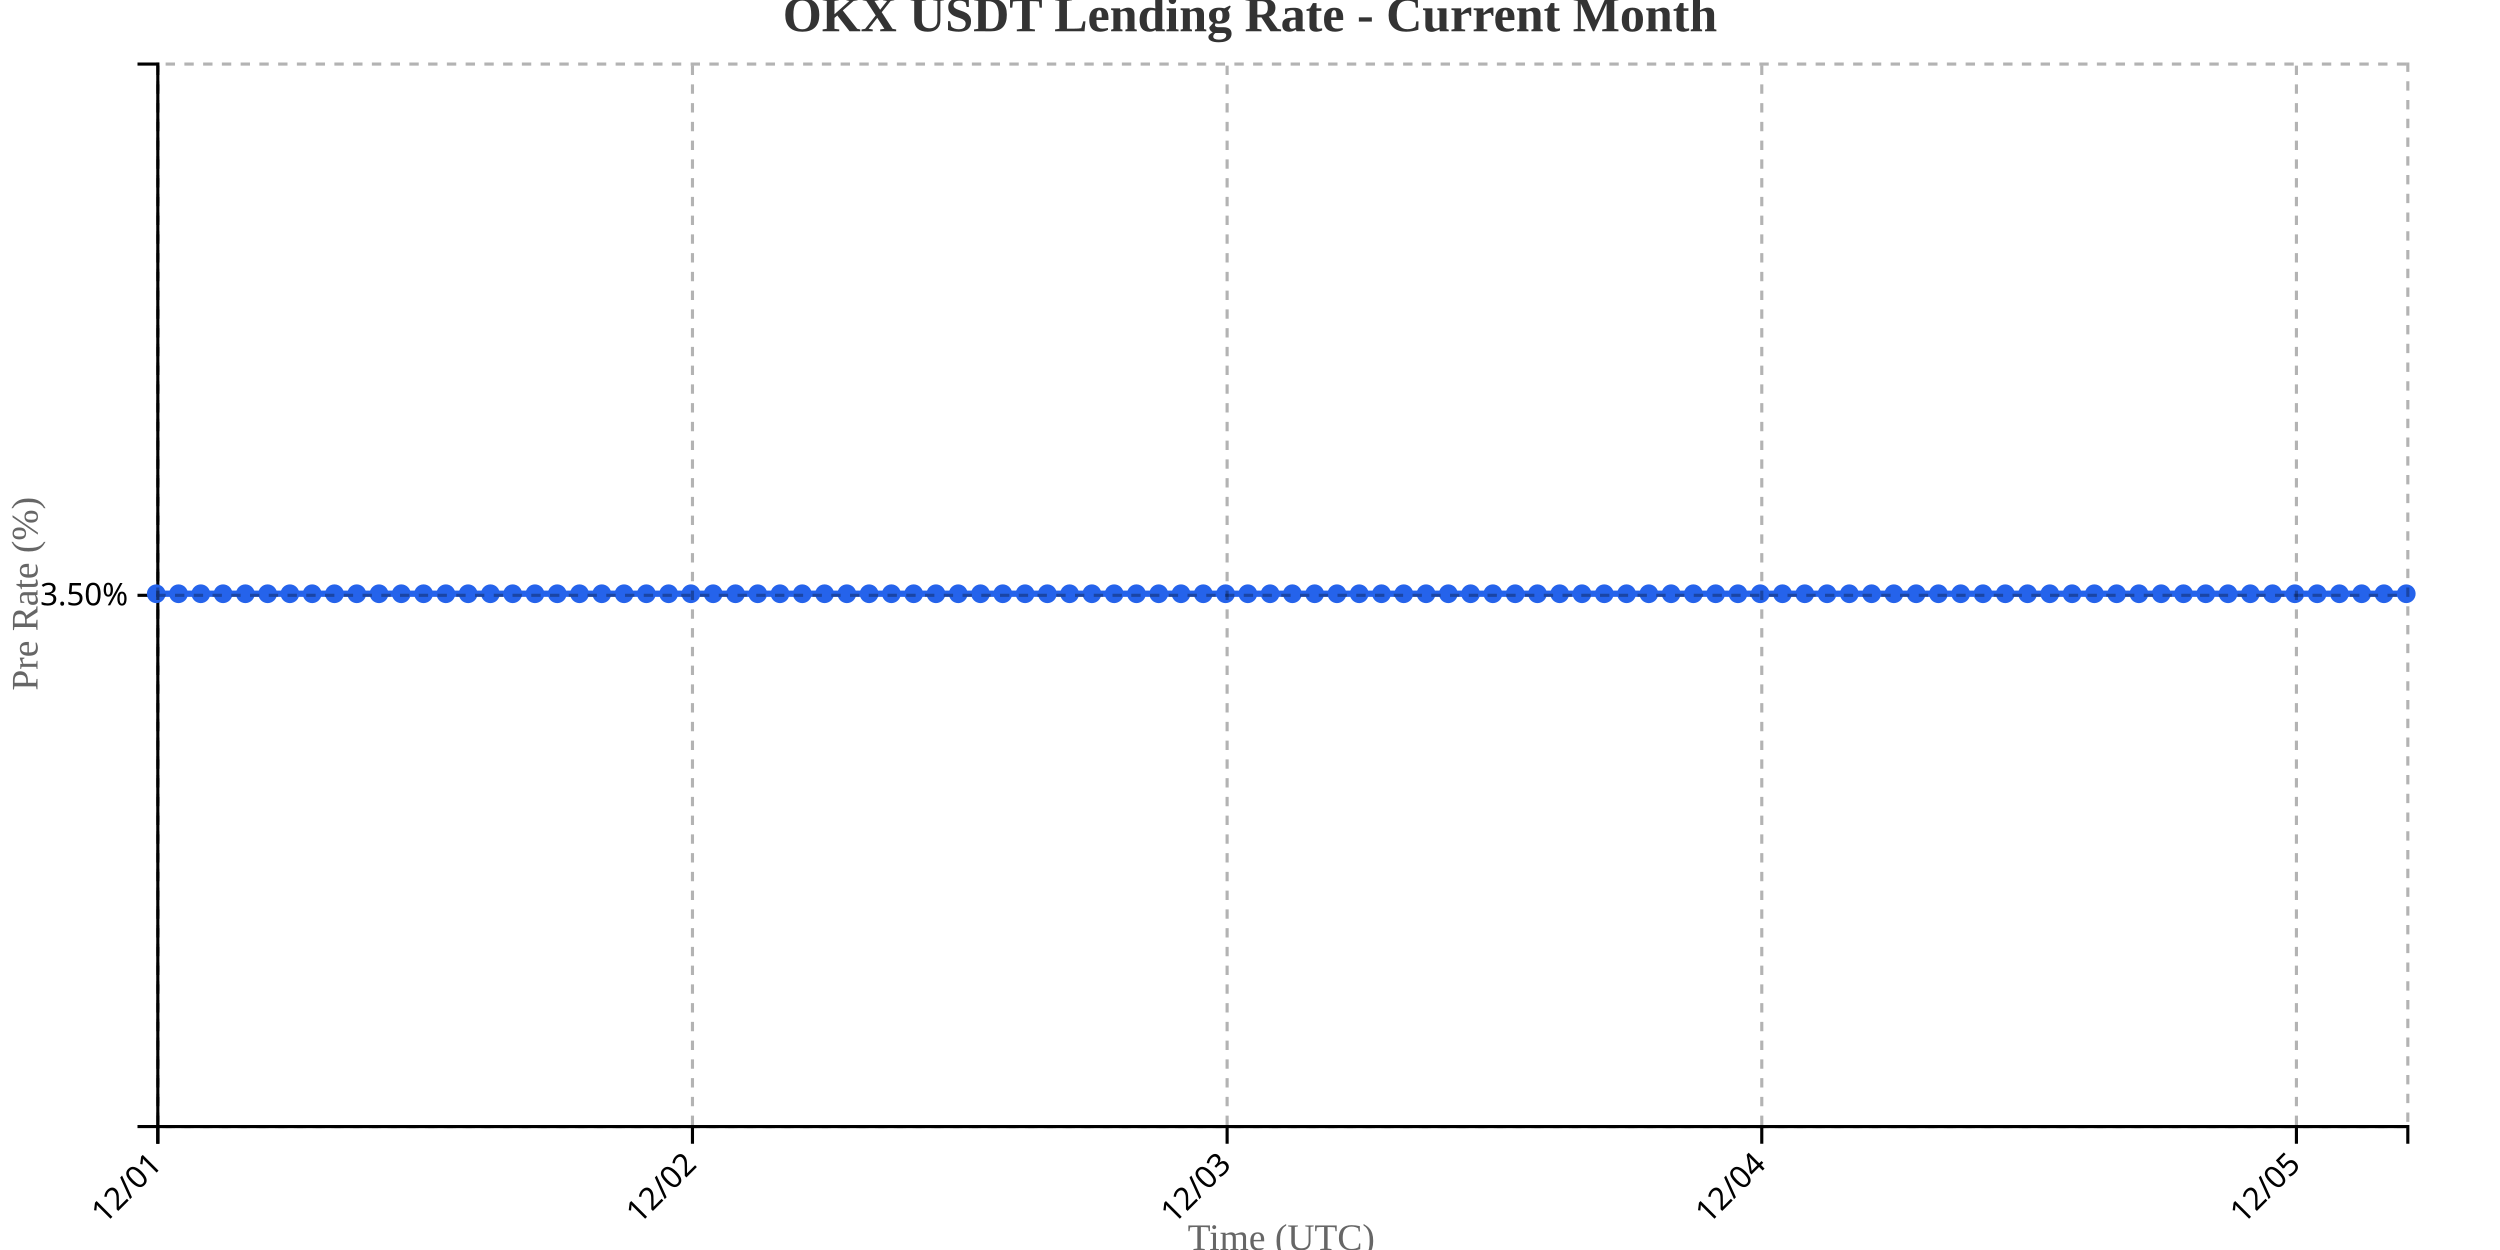
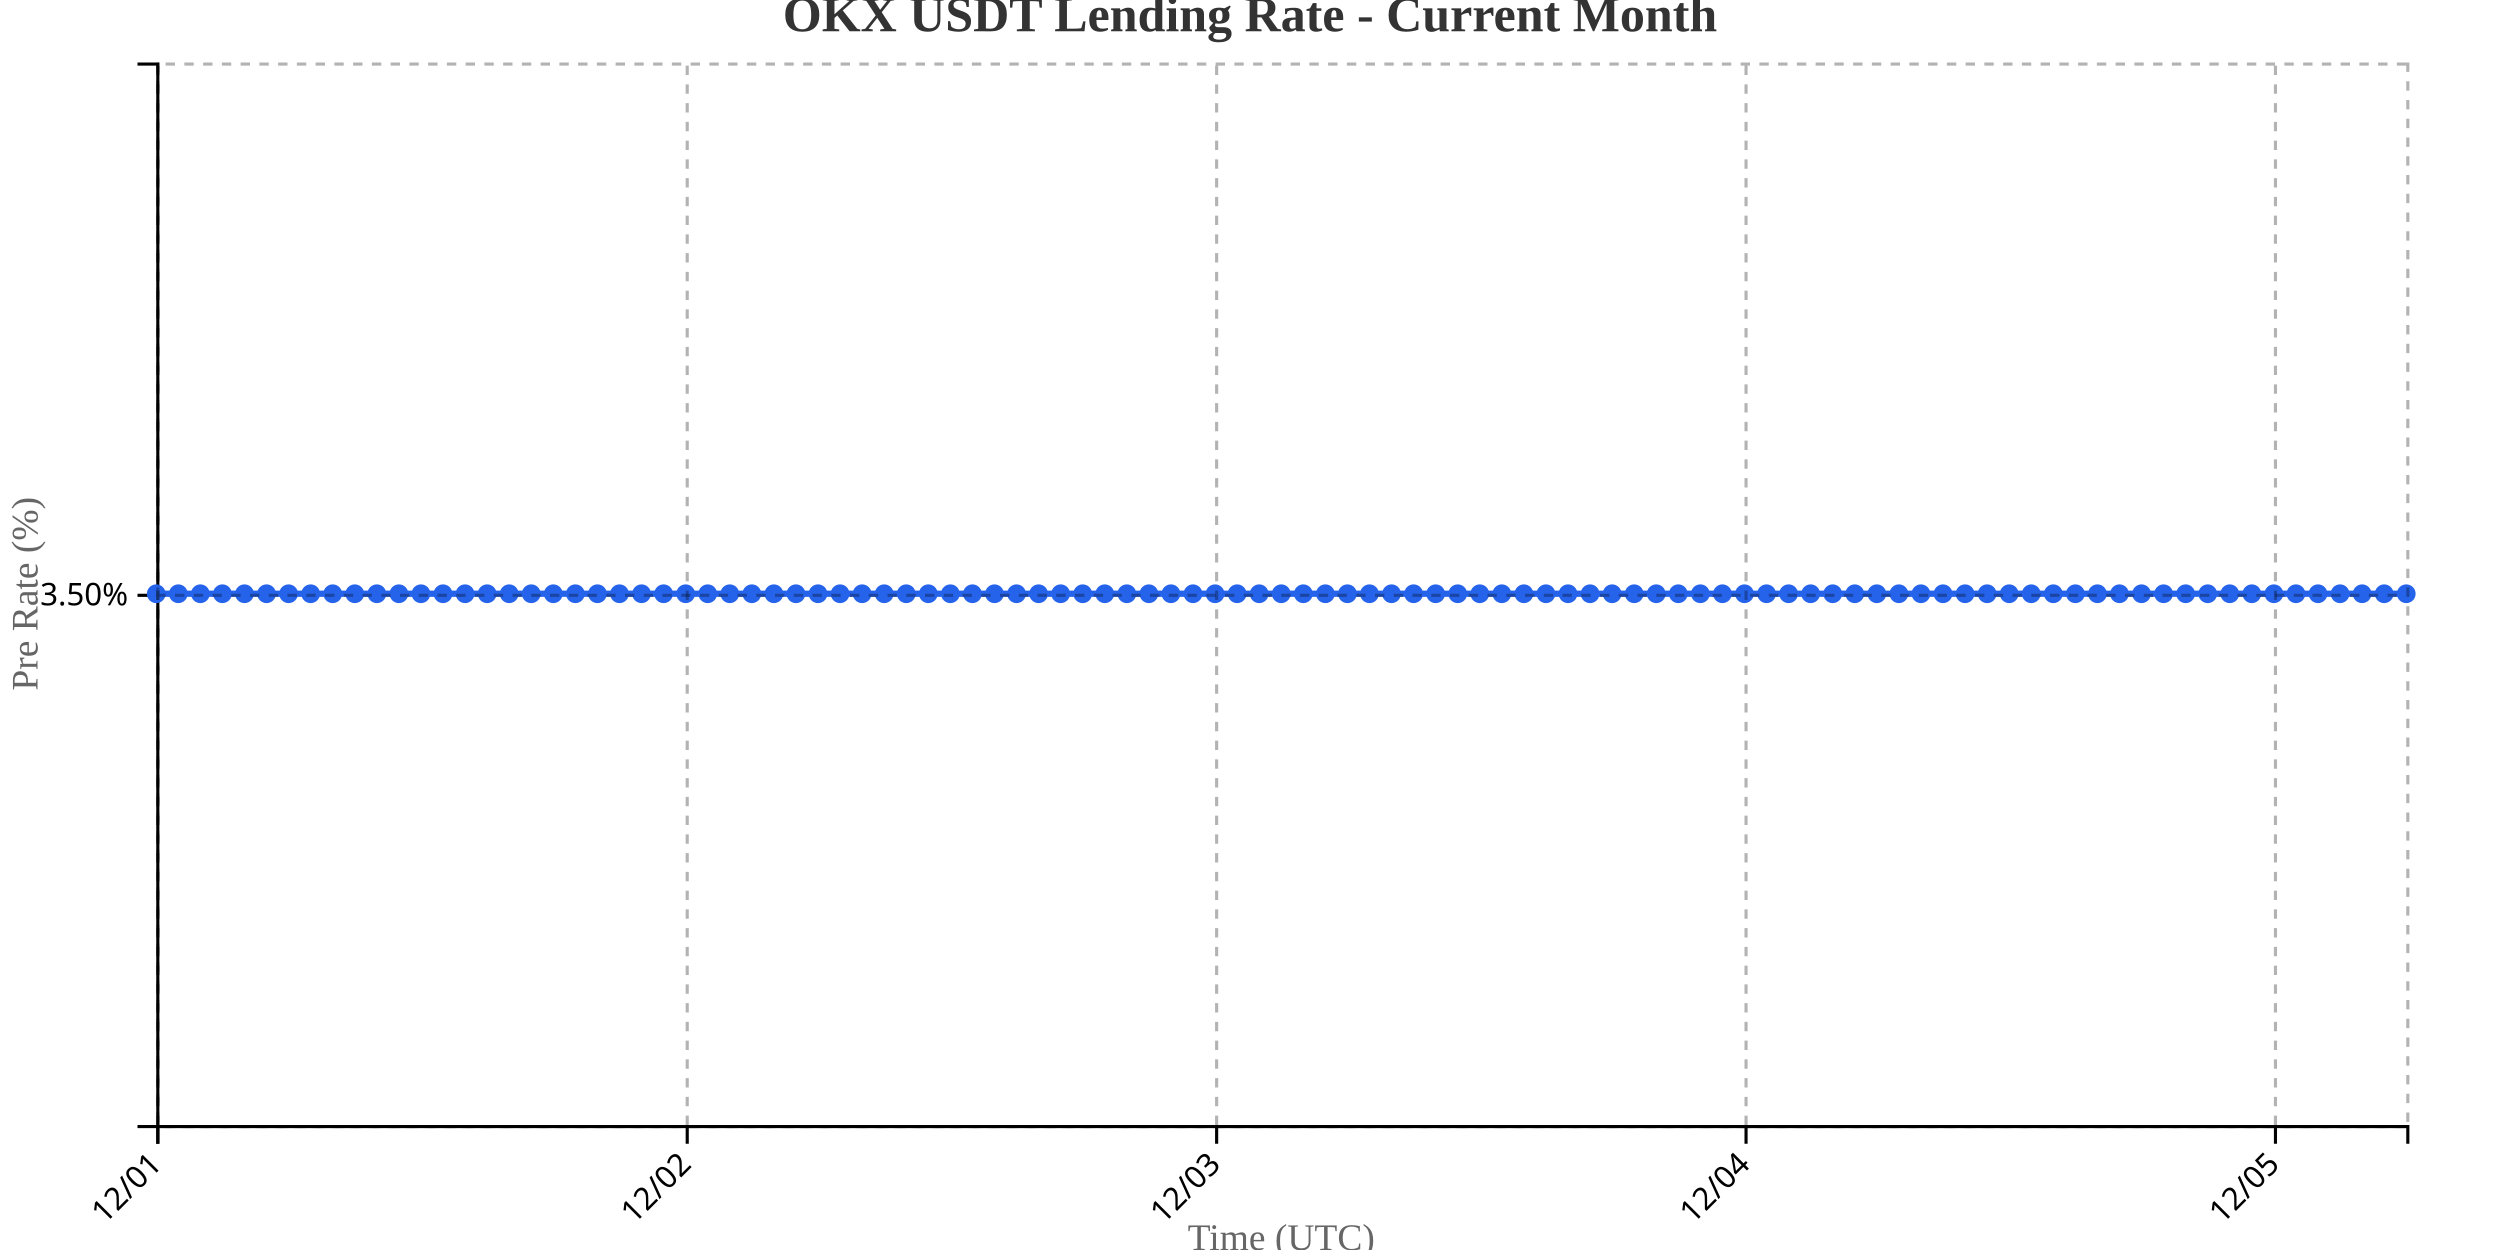
<svg xmlns="http://www.w3.org/2000/svg" width="800" height="400">
  <g transform="translate(50,20)">
    <g transform="translate(0,340)" fill="none" font-size="10" font-family="sans-serif" text-anchor="middle">
      <path class="domain" stroke="currentColor" d="M0.5,6V0.5H720.5V6" />
      <g class="tick" opacity="1" transform="translate(0.5,0)">
        <line stroke="currentColor" y2="6" />
        <text fill="currentColor" y="9" dy=".15em" style="text-anchor: end;" dx="-.8em" transform="rotate(-45)">12/01</text>
      </g>
-       <g class="tick" opacity="1" transform="translate(171.5891,0)">
+       <g class="tick" opacity="1" transform="translate(169.9118,0)">
        <line stroke="currentColor" y2="6" />
        <text fill="currentColor" y="9" dy=".15em" style="text-anchor: end;" dx="-.8em" transform="rotate(-45)">12/02</text>
      </g>
-       <g class="tick" opacity="1" transform="translate(342.6782,0)">
+       <g class="tick" opacity="1" transform="translate(339.3235,0)">
        <line stroke="currentColor" y2="6" />
        <text fill="currentColor" y="9" dy=".15em" style="text-anchor: end;" dx="-.8em" transform="rotate(-45)">12/03</text>
      </g>
-       <g class="tick" opacity="1" transform="translate(513.7673,0)">
+       <g class="tick" opacity="1" transform="translate(508.7353,0)">
        <line stroke="currentColor" y2="6" />
        <text fill="currentColor" y="9" dy=".15em" style="text-anchor: end;" dx="-.8em" transform="rotate(-45)">12/04</text>
      </g>
-       <g class="tick" opacity="1" transform="translate(684.8564,0)">
+       <g class="tick" opacity="1" transform="translate(678.1471,0)">
        <line stroke="currentColor" y2="6" />
        <text fill="currentColor" y="9" dy=".15em" style="text-anchor: end;" dx="-.8em" transform="rotate(-45)">12/05</text>
      </g>
    </g>
    <g fill="none" font-size="10" font-family="sans-serif" text-anchor="end">
      <path class="domain" stroke="currentColor" d="M-6,340.5H0.5V0.5H-6" />
      <g class="tick" opacity="1" transform="translate(0,170.5)">
        <line stroke="currentColor" x2="-6" />
        <text fill="currentColor" x="-9" dy="0.32em">3.50%</text>
      </g>
    </g>
    <text transform="rotate(-90)" y="-50" x="-170" dy="1em" style="text-anchor: middle; font-size: 12px; fill: #666;">Pre Rate (%)</text>
    <text transform="translate(360, 380)" style="text-anchor: middle; font-size: 12px; fill: #666;">Time (UTC)</text>
-     <path fill="none" stroke="#2563eb" stroke-width="2" d="M0,170C2.376,170,4.752,170,7.129,170C9.505,170,11.881,170,14.257,170C16.634,170,19.01,170,21.386,170C23.762,170,26.139,170,28.515,170C30.891,170,33.267,170,35.644,170C38.02,170,40.396,170,42.772,170C45.149,170,47.525,170,49.901,170C52.277,170,54.653,170,57.03,170C59.406,170,61.782,170,64.158,170C66.535,170,68.911,170,71.287,170C73.663,170,76.04,170,78.416,170C80.792,170,83.168,170,85.545,170C87.921,170,90.297,170,92.673,170C95.05,170,97.426,170,99.802,170C102.178,170,104.554,170,106.931,170C109.307,170,111.683,170,114.059,170C116.436,170,118.812,170,121.188,170C123.564,170,125.941,170,128.317,170C130.693,170,133.069,170,135.446,170C137.822,170,140.198,170,142.574,170C144.95,170,147.327,170,149.703,170C152.079,170,154.455,170,156.832,170C159.208,170,161.584,170,163.96,170C166.337,170,168.713,170,171.089,170C173.465,170,175.842,170,178.218,170C180.594,170,182.97,170,185.347,170C187.723,170,190.099,170,192.475,170C194.851,170,197.228,170,199.604,170C201.98,170,204.356,170,206.733,170C209.109,170,211.485,170,213.861,170C216.238,170,218.614,170,220.99,170C223.366,170,225.743,170,228.119,170C230.495,170,232.871,170,235.248,170C237.624,170,240,170,242.376,170C244.752,170,247.129,170,249.505,170C251.881,170,254.257,170,256.634,170C259.01,170,261.386,170,263.762,170C266.139,170,268.515,170,270.891,170C273.267,170,275.644,170,278.02,170C280.396,170,282.772,170,285.149,170C287.525,170,289.901,170,292.277,170C294.653,170,297.03,170,299.406,170C301.782,170,304.158,170,306.535,170C308.911,170,311.287,170,313.663,170C316.04,170,318.416,170,320.792,170C323.168,170,325.545,170,327.921,170C330.297,170,332.673,170,335.05,170C337.426,170,339.802,170,342.178,170C344.554,170,346.931,170,349.307,170C351.683,170,354.059,170,356.436,170C358.812,170,361.188,170,363.564,170C365.941,170,368.317,170,370.693,170C373.069,170,375.446,170,377.822,170C380.198,170,382.574,170,384.95,170C387.327,170,389.703,170,392.079,170C394.455,170,396.832,170,399.208,170C401.584,170,403.96,170,406.337,170C408.713,170,411.089,170,413.465,170C415.842,170,418.218,170,420.594,170C422.97,170,425.347,170,427.723,170C430.099,170,432.475,170,434.851,170C437.228,170,439.604,170,441.98,170C444.356,170,446.733,170,449.109,170C451.485,170,453.861,170,456.238,170C458.614,170,460.99,170,463.366,170C465.743,170,468.119,170,470.495,170C472.871,170,475.248,170,477.624,170C480,170,482.376,170,484.752,170C487.129,170,489.505,170,491.881,170C494.257,170,496.634,170,499.01,170C501.386,170,503.762,170,506.139,170C508.515,170,510.891,170,513.267,170C515.644,170,518.02,170,520.396,170C522.772,170,525.149,170,527.525,170C529.901,170,532.277,170,534.653,170C537.03,170,539.406,170,541.782,170C544.158,170,546.535,170,548.911,170C551.287,170,553.663,170,556.04,170C558.416,170,560.792,170,563.168,170C565.545,170,567.921,170,570.297,170C572.673,170,575.05,170,577.426,170C579.802,170,582.178,170,584.554,170C586.931,170,589.307,170,591.683,170C594.059,170,596.436,170,598.812,170C601.188,170,603.564,170,605.941,170C608.317,170,610.693,170,613.069,170C615.446,170,617.822,170,620.198,170C622.574,170,624.95,170,627.327,170C629.703,170,632.079,170,634.455,170C636.832,170,639.208,170,641.584,170C643.96,170,646.337,170,648.713,170C651.089,170,653.465,170,655.842,170C658.218,170,660.594,170,662.97,170C665.347,170,667.723,170,670.099,170C672.475,170,674.851,170,677.228,170C679.604,170,681.98,170,684.356,170C686.733,170,689.109,170,691.485,170C693.861,170,696.238,170,698.614,170C700.99,170,703.366,170,705.743,170C708.119,170,710.495,170,712.871,170C715.248,170,717.624,170,720,170" />
+     <path fill="none" stroke="#2563eb" stroke-width="2" d="M0,170C2.353,170,4.706,170,7.059,170C9.412,170,11.765,170,14.118,170C16.471,170,18.824,170,21.176,170C23.529,170,25.882,170,28.235,170C30.588,170,32.941,170,35.294,170C37.647,170,40,170,42.353,170C44.706,170,47.059,170,49.412,170C51.765,170,54.118,170,56.471,170C58.824,170,61.176,170,63.529,170C65.882,170,68.235,170,70.588,170C72.941,170,75.294,170,77.647,170C80,170,82.353,170,84.706,170C87.059,170,89.412,170,91.765,170C94.118,170,96.471,170,98.824,170C101.176,170,103.529,170,105.882,170C108.235,170,110.588,170,112.941,170C115.294,170,117.647,170,120,170C122.353,170,124.706,170,127.059,170C129.412,170,131.765,170,134.118,170C136.471,170,138.824,170,141.176,170C143.529,170,145.882,170,148.235,170C150.588,170,152.941,170,155.294,170C157.647,170,160,170,162.353,170C164.706,170,167.059,170,169.412,170C171.765,170,174.118,170,176.471,170C178.824,170,181.176,170,183.529,170C185.882,170,188.235,170,190.588,170C192.941,170,195.294,170,197.647,170C200,170,202.353,170,204.706,170C207.059,170,209.412,170,211.765,170C214.118,170,216.471,170,218.824,170C221.176,170,223.529,170,225.882,170C228.235,170,230.588,170,232.941,170C235.294,170,237.647,170,240,170C242.353,170,244.706,170,247.059,170C249.412,170,251.765,170,254.118,170C256.471,170,258.824,170,261.176,170C263.529,170,265.882,170,268.235,170C270.588,170,272.941,170,275.294,170C277.647,170,280,170,282.353,170C284.706,170,287.059,170,289.412,170C291.765,170,294.118,170,296.471,170C298.824,170,301.176,170,303.529,170C305.882,170,308.235,170,310.588,170C312.941,170,315.294,170,317.647,170C320,170,322.353,170,324.706,170C327.059,170,329.412,170,331.765,170C334.118,170,336.471,170,338.824,170C341.176,170,343.529,170,345.882,170C348.235,170,350.588,170,352.941,170C355.294,170,357.647,170,360,170C362.353,170,364.706,170,367.059,170C369.412,170,371.765,170,374.118,170C376.471,170,378.824,170,381.176,170C383.529,170,385.882,170,388.235,170C390.588,170,392.941,170,395.294,170C397.647,170,400,170,402.353,170C404.706,170,407.059,170,409.412,170C411.765,170,414.118,170,416.471,170C418.824,170,421.176,170,423.529,170C425.882,170,428.235,170,430.588,170C432.941,170,435.294,170,437.647,170C440,170,442.353,170,444.706,170C447.059,170,449.412,170,451.765,170C454.118,170,456.471,170,458.824,170C461.176,170,463.529,170,465.882,170C468.235,170,470.588,170,472.941,170C475.294,170,477.647,170,480,170C482.353,170,484.706,170,487.059,170C489.412,170,491.765,170,494.118,170C496.471,170,498.824,170,501.176,170C503.529,170,505.882,170,508.235,170C510.588,170,512.941,170,515.294,170C517.647,170,520,170,522.353,170C524.706,170,527.059,170,529.412,170C531.765,170,534.118,170,536.471,170C538.824,170,541.176,170,543.529,170C545.882,170,548.235,170,550.588,170C552.941,170,555.294,170,557.647,170C560,170,562.353,170,564.706,170C567.059,170,569.412,170,571.765,170C574.118,170,576.471,170,578.824,170C581.176,170,583.529,170,585.882,170C588.235,170,590.588,170,592.941,170C595.294,170,597.647,170,600,170C602.353,170,604.706,170,607.059,170C609.412,170,611.765,170,614.118,170C616.471,170,618.824,170,621.176,170C623.529,170,625.882,170,628.235,170C630.588,170,632.941,170,635.294,170C637.647,170,640,170,642.353,170C644.706,170,647.059,170,649.412,170C651.765,170,654.118,170,656.471,170C658.824,170,661.176,170,663.529,170C665.882,170,668.235,170,670.588,170C672.941,170,675.294,170,677.647,170C680,170,682.353,170,684.706,170C687.059,170,689.412,170,691.765,170C694.118,170,696.471,170,698.824,170C701.176,170,703.529,170,705.882,170C708.235,170,710.588,170,712.941,170C715.294,170,717.647,170,720,170" />
    <circle class="dot" cx="0" cy="170" r="3" fill="#2563eb" />
-     <circle class="dot" cx="7.129" cy="170" r="3" fill="#2563eb" />
-     <circle class="dot" cx="14.257" cy="170" r="3" fill="#2563eb" />
-     <circle class="dot" cx="21.386" cy="170" r="3" fill="#2563eb" />
-     <circle class="dot" cx="28.515" cy="170" r="3" fill="#2563eb" />
-     <circle class="dot" cx="35.644" cy="170" r="3" fill="#2563eb" />
-     <circle class="dot" cx="42.772" cy="170" r="3" fill="#2563eb" />
-     <circle class="dot" cx="49.901" cy="170" r="3" fill="#2563eb" />
-     <circle class="dot" cx="57.03" cy="170" r="3" fill="#2563eb" />
-     <circle class="dot" cx="64.158" cy="170" r="3" fill="#2563eb" />
-     <circle class="dot" cx="71.287" cy="170" r="3" fill="#2563eb" />
-     <circle class="dot" cx="78.416" cy="170" r="3" fill="#2563eb" />
-     <circle class="dot" cx="85.545" cy="170" r="3" fill="#2563eb" />
-     <circle class="dot" cx="92.673" cy="170" r="3" fill="#2563eb" />
-     <circle class="dot" cx="99.802" cy="170" r="3" fill="#2563eb" />
-     <circle class="dot" cx="106.931" cy="170" r="3" fill="#2563eb" />
-     <circle class="dot" cx="114.059" cy="170" r="3" fill="#2563eb" />
-     <circle class="dot" cx="121.188" cy="170" r="3" fill="#2563eb" />
-     <circle class="dot" cx="128.317" cy="170" r="3" fill="#2563eb" />
-     <circle class="dot" cx="135.446" cy="170" r="3" fill="#2563eb" />
-     <circle class="dot" cx="142.574" cy="170" r="3" fill="#2563eb" />
-     <circle class="dot" cx="149.703" cy="170" r="3" fill="#2563eb" />
-     <circle class="dot" cx="156.832" cy="170" r="3" fill="#2563eb" />
-     <circle class="dot" cx="163.96" cy="170" r="3" fill="#2563eb" />
-     <circle class="dot" cx="171.089" cy="170" r="3" fill="#2563eb" />
-     <circle class="dot" cx="178.218" cy="170" r="3" fill="#2563eb" />
-     <circle class="dot" cx="185.347" cy="170" r="3" fill="#2563eb" />
-     <circle class="dot" cx="192.475" cy="170" r="3" fill="#2563eb" />
-     <circle class="dot" cx="199.604" cy="170" r="3" fill="#2563eb" />
-     <circle class="dot" cx="206.733" cy="170" r="3" fill="#2563eb" />
-     <circle class="dot" cx="213.861" cy="170" r="3" fill="#2563eb" />
-     <circle class="dot" cx="220.99" cy="170" r="3" fill="#2563eb" />
-     <circle class="dot" cx="228.119" cy="170" r="3" fill="#2563eb" />
-     <circle class="dot" cx="235.248" cy="170" r="3" fill="#2563eb" />
-     <circle class="dot" cx="242.376" cy="170" r="3" fill="#2563eb" />
-     <circle class="dot" cx="249.505" cy="170" r="3" fill="#2563eb" />
-     <circle class="dot" cx="256.634" cy="170" r="3" fill="#2563eb" />
-     <circle class="dot" cx="263.762" cy="170" r="3" fill="#2563eb" />
-     <circle class="dot" cx="270.891" cy="170" r="3" fill="#2563eb" />
-     <circle class="dot" cx="278.02" cy="170" r="3" fill="#2563eb" />
-     <circle class="dot" cx="285.149" cy="170" r="3" fill="#2563eb" />
-     <circle class="dot" cx="292.277" cy="170" r="3" fill="#2563eb" />
-     <circle class="dot" cx="299.406" cy="170" r="3" fill="#2563eb" />
-     <circle class="dot" cx="306.535" cy="170" r="3" fill="#2563eb" />
-     <circle class="dot" cx="313.663" cy="170" r="3" fill="#2563eb" />
-     <circle class="dot" cx="320.792" cy="170" r="3" fill="#2563eb" />
-     <circle class="dot" cx="327.921" cy="170" r="3" fill="#2563eb" />
-     <circle class="dot" cx="335.05" cy="170" r="3" fill="#2563eb" />
-     <circle class="dot" cx="342.178" cy="170" r="3" fill="#2563eb" />
-     <circle class="dot" cx="349.307" cy="170" r="3" fill="#2563eb" />
-     <circle class="dot" cx="356.436" cy="170" r="3" fill="#2563eb" />
-     <circle class="dot" cx="363.564" cy="170" r="3" fill="#2563eb" />
-     <circle class="dot" cx="370.693" cy="170" r="3" fill="#2563eb" />
-     <circle class="dot" cx="377.822" cy="170" r="3" fill="#2563eb" />
-     <circle class="dot" cx="384.95" cy="170" r="3" fill="#2563eb" />
-     <circle class="dot" cx="392.079" cy="170" r="3" fill="#2563eb" />
-     <circle class="dot" cx="399.208" cy="170" r="3" fill="#2563eb" />
-     <circle class="dot" cx="406.337" cy="170" r="3" fill="#2563eb" />
-     <circle class="dot" cx="413.465" cy="170" r="3" fill="#2563eb" />
-     <circle class="dot" cx="420.594" cy="170" r="3" fill="#2563eb" />
-     <circle class="dot" cx="427.723" cy="170" r="3" fill="#2563eb" />
-     <circle class="dot" cx="434.851" cy="170" r="3" fill="#2563eb" />
-     <circle class="dot" cx="441.98" cy="170" r="3" fill="#2563eb" />
-     <circle class="dot" cx="449.109" cy="170" r="3" fill="#2563eb" />
-     <circle class="dot" cx="456.238" cy="170" r="3" fill="#2563eb" />
-     <circle class="dot" cx="463.366" cy="170" r="3" fill="#2563eb" />
-     <circle class="dot" cx="470.495" cy="170" r="3" fill="#2563eb" />
-     <circle class="dot" cx="477.624" cy="170" r="3" fill="#2563eb" />
-     <circle class="dot" cx="484.752" cy="170" r="3" fill="#2563eb" />
-     <circle class="dot" cx="491.881" cy="170" r="3" fill="#2563eb" />
-     <circle class="dot" cx="499.01" cy="170" r="3" fill="#2563eb" />
-     <circle class="dot" cx="506.139" cy="170" r="3" fill="#2563eb" />
-     <circle class="dot" cx="513.267" cy="170" r="3" fill="#2563eb" />
-     <circle class="dot" cx="520.396" cy="170" r="3" fill="#2563eb" />
-     <circle class="dot" cx="527.525" cy="170" r="3" fill="#2563eb" />
-     <circle class="dot" cx="534.653" cy="170" r="3" fill="#2563eb" />
-     <circle class="dot" cx="541.782" cy="170" r="3" fill="#2563eb" />
-     <circle class="dot" cx="548.911" cy="170" r="3" fill="#2563eb" />
-     <circle class="dot" cx="556.04" cy="170" r="3" fill="#2563eb" />
-     <circle class="dot" cx="563.168" cy="170" r="3" fill="#2563eb" />
-     <circle class="dot" cx="570.297" cy="170" r="3" fill="#2563eb" />
-     <circle class="dot" cx="577.426" cy="170" r="3" fill="#2563eb" />
-     <circle class="dot" cx="584.554" cy="170" r="3" fill="#2563eb" />
-     <circle class="dot" cx="591.683" cy="170" r="3" fill="#2563eb" />
-     <circle class="dot" cx="598.812" cy="170" r="3" fill="#2563eb" />
-     <circle class="dot" cx="605.941" cy="170" r="3" fill="#2563eb" />
-     <circle class="dot" cx="613.069" cy="170" r="3" fill="#2563eb" />
-     <circle class="dot" cx="620.198" cy="170" r="3" fill="#2563eb" />
-     <circle class="dot" cx="627.327" cy="170" r="3" fill="#2563eb" />
-     <circle class="dot" cx="634.455" cy="170" r="3" fill="#2563eb" />
-     <circle class="dot" cx="641.584" cy="170" r="3" fill="#2563eb" />
-     <circle class="dot" cx="648.713" cy="170" r="3" fill="#2563eb" />
-     <circle class="dot" cx="655.842" cy="170" r="3" fill="#2563eb" />
-     <circle class="dot" cx="662.97" cy="170" r="3" fill="#2563eb" />
-     <circle class="dot" cx="670.099" cy="170" r="3" fill="#2563eb" />
-     <circle class="dot" cx="677.228" cy="170" r="3" fill="#2563eb" />
-     <circle class="dot" cx="684.356" cy="170" r="3" fill="#2563eb" />
-     <circle class="dot" cx="691.485" cy="170" r="3" fill="#2563eb" />
-     <circle class="dot" cx="698.614" cy="170" r="3" fill="#2563eb" />
-     <circle class="dot" cx="705.743" cy="170" r="3" fill="#2563eb" />
-     <circle class="dot" cx="712.871" cy="170" r="3" fill="#2563eb" />
+     <circle class="dot" cx="7.059" cy="170" r="3" fill="#2563eb" />
+     <circle class="dot" cx="14.118" cy="170" r="3" fill="#2563eb" />
+     <circle class="dot" cx="21.176" cy="170" r="3" fill="#2563eb" />
+     <circle class="dot" cx="28.235" cy="170" r="3" fill="#2563eb" />
+     <circle class="dot" cx="35.294" cy="170" r="3" fill="#2563eb" />
+     <circle class="dot" cx="42.353" cy="170" r="3" fill="#2563eb" />
+     <circle class="dot" cx="49.412" cy="170" r="3" fill="#2563eb" />
+     <circle class="dot" cx="56.471" cy="170" r="3" fill="#2563eb" />
+     <circle class="dot" cx="63.529" cy="170" r="3" fill="#2563eb" />
+     <circle class="dot" cx="70.588" cy="170" r="3" fill="#2563eb" />
+     <circle class="dot" cx="77.647" cy="170" r="3" fill="#2563eb" />
+     <circle class="dot" cx="84.706" cy="170" r="3" fill="#2563eb" />
+     <circle class="dot" cx="91.765" cy="170" r="3" fill="#2563eb" />
+     <circle class="dot" cx="98.824" cy="170" r="3" fill="#2563eb" />
+     <circle class="dot" cx="105.882" cy="170" r="3" fill="#2563eb" />
+     <circle class="dot" cx="112.941" cy="170" r="3" fill="#2563eb" />
+     <circle class="dot" cx="120" cy="170" r="3" fill="#2563eb" />
+     <circle class="dot" cx="127.059" cy="170" r="3" fill="#2563eb" />
+     <circle class="dot" cx="134.118" cy="170" r="3" fill="#2563eb" />
+     <circle class="dot" cx="141.176" cy="170" r="3" fill="#2563eb" />
+     <circle class="dot" cx="148.235" cy="170" r="3" fill="#2563eb" />
+     <circle class="dot" cx="155.294" cy="170" r="3" fill="#2563eb" />
+     <circle class="dot" cx="162.353" cy="170" r="3" fill="#2563eb" />
+     <circle class="dot" cx="169.412" cy="170" r="3" fill="#2563eb" />
+     <circle class="dot" cx="176.471" cy="170" r="3" fill="#2563eb" />
+     <circle class="dot" cx="183.529" cy="170" r="3" fill="#2563eb" />
+     <circle class="dot" cx="190.588" cy="170" r="3" fill="#2563eb" />
+     <circle class="dot" cx="197.647" cy="170" r="3" fill="#2563eb" />
+     <circle class="dot" cx="204.706" cy="170" r="3" fill="#2563eb" />
+     <circle class="dot" cx="211.765" cy="170" r="3" fill="#2563eb" />
+     <circle class="dot" cx="218.824" cy="170" r="3" fill="#2563eb" />
+     <circle class="dot" cx="225.882" cy="170" r="3" fill="#2563eb" />
+     <circle class="dot" cx="232.941" cy="170" r="3" fill="#2563eb" />
+     <circle class="dot" cx="240" cy="170" r="3" fill="#2563eb" />
+     <circle class="dot" cx="247.059" cy="170" r="3" fill="#2563eb" />
+     <circle class="dot" cx="254.118" cy="170" r="3" fill="#2563eb" />
+     <circle class="dot" cx="261.176" cy="170" r="3" fill="#2563eb" />
+     <circle class="dot" cx="268.235" cy="170" r="3" fill="#2563eb" />
+     <circle class="dot" cx="275.294" cy="170" r="3" fill="#2563eb" />
+     <circle class="dot" cx="282.353" cy="170" r="3" fill="#2563eb" />
+     <circle class="dot" cx="289.412" cy="170" r="3" fill="#2563eb" />
+     <circle class="dot" cx="296.471" cy="170" r="3" fill="#2563eb" />
+     <circle class="dot" cx="303.529" cy="170" r="3" fill="#2563eb" />
+     <circle class="dot" cx="310.588" cy="170" r="3" fill="#2563eb" />
+     <circle class="dot" cx="317.647" cy="170" r="3" fill="#2563eb" />
+     <circle class="dot" cx="324.706" cy="170" r="3" fill="#2563eb" />
+     <circle class="dot" cx="331.765" cy="170" r="3" fill="#2563eb" />
+     <circle class="dot" cx="338.824" cy="170" r="3" fill="#2563eb" />
+     <circle class="dot" cx="345.882" cy="170" r="3" fill="#2563eb" />
+     <circle class="dot" cx="352.941" cy="170" r="3" fill="#2563eb" />
+     <circle class="dot" cx="360" cy="170" r="3" fill="#2563eb" />
+     <circle class="dot" cx="367.059" cy="170" r="3" fill="#2563eb" />
+     <circle class="dot" cx="374.118" cy="170" r="3" fill="#2563eb" />
+     <circle class="dot" cx="381.176" cy="170" r="3" fill="#2563eb" />
+     <circle class="dot" cx="388.235" cy="170" r="3" fill="#2563eb" />
+     <circle class="dot" cx="395.294" cy="170" r="3" fill="#2563eb" />
+     <circle class="dot" cx="402.353" cy="170" r="3" fill="#2563eb" />
+     <circle class="dot" cx="409.412" cy="170" r="3" fill="#2563eb" />
+     <circle class="dot" cx="416.471" cy="170" r="3" fill="#2563eb" />
+     <circle class="dot" cx="423.529" cy="170" r="3" fill="#2563eb" />
+     <circle class="dot" cx="430.588" cy="170" r="3" fill="#2563eb" />
+     <circle class="dot" cx="437.647" cy="170" r="3" fill="#2563eb" />
+     <circle class="dot" cx="444.706" cy="170" r="3" fill="#2563eb" />
+     <circle class="dot" cx="451.765" cy="170" r="3" fill="#2563eb" />
+     <circle class="dot" cx="458.824" cy="170" r="3" fill="#2563eb" />
+     <circle class="dot" cx="465.882" cy="170" r="3" fill="#2563eb" />
+     <circle class="dot" cx="472.941" cy="170" r="3" fill="#2563eb" />
+     <circle class="dot" cx="480" cy="170" r="3" fill="#2563eb" />
+     <circle class="dot" cx="487.059" cy="170" r="3" fill="#2563eb" />
+     <circle class="dot" cx="494.118" cy="170" r="3" fill="#2563eb" />
+     <circle class="dot" cx="501.176" cy="170" r="3" fill="#2563eb" />
+     <circle class="dot" cx="508.235" cy="170" r="3" fill="#2563eb" />
+     <circle class="dot" cx="515.294" cy="170" r="3" fill="#2563eb" />
+     <circle class="dot" cx="522.353" cy="170" r="3" fill="#2563eb" />
+     <circle class="dot" cx="529.412" cy="170" r="3" fill="#2563eb" />
+     <circle class="dot" cx="536.471" cy="170" r="3" fill="#2563eb" />
+     <circle class="dot" cx="543.529" cy="170" r="3" fill="#2563eb" />
+     <circle class="dot" cx="550.588" cy="170" r="3" fill="#2563eb" />
+     <circle class="dot" cx="557.647" cy="170" r="3" fill="#2563eb" />
+     <circle class="dot" cx="564.706" cy="170" r="3" fill="#2563eb" />
+     <circle class="dot" cx="571.765" cy="170" r="3" fill="#2563eb" />
+     <circle class="dot" cx="578.824" cy="170" r="3" fill="#2563eb" />
+     <circle class="dot" cx="585.882" cy="170" r="3" fill="#2563eb" />
+     <circle class="dot" cx="592.941" cy="170" r="3" fill="#2563eb" />
+     <circle class="dot" cx="600" cy="170" r="3" fill="#2563eb" />
+     <circle class="dot" cx="607.059" cy="170" r="3" fill="#2563eb" />
+     <circle class="dot" cx="614.118" cy="170" r="3" fill="#2563eb" />
+     <circle class="dot" cx="621.176" cy="170" r="3" fill="#2563eb" />
+     <circle class="dot" cx="628.235" cy="170" r="3" fill="#2563eb" />
+     <circle class="dot" cx="635.294" cy="170" r="3" fill="#2563eb" />
+     <circle class="dot" cx="642.353" cy="170" r="3" fill="#2563eb" />
+     <circle class="dot" cx="649.412" cy="170" r="3" fill="#2563eb" />
+     <circle class="dot" cx="656.471" cy="170" r="3" fill="#2563eb" />
+     <circle class="dot" cx="663.529" cy="170" r="3" fill="#2563eb" />
+     <circle class="dot" cx="670.588" cy="170" r="3" fill="#2563eb" />
+     <circle class="dot" cx="677.647" cy="170" r="3" fill="#2563eb" />
+     <circle class="dot" cx="684.706" cy="170" r="3" fill="#2563eb" />
+     <circle class="dot" cx="691.765" cy="170" r="3" fill="#2563eb" />
+     <circle class="dot" cx="698.824" cy="170" r="3" fill="#2563eb" />
+     <circle class="dot" cx="705.882" cy="170" r="3" fill="#2563eb" />
+     <circle class="dot" cx="712.941" cy="170" r="3" fill="#2563eb" />
    <circle class="dot" cx="720" cy="170" r="3" fill="#2563eb" />
    <g class="grid" transform="translate(0,340)" fill="none" font-size="10" font-family="sans-serif" text-anchor="middle" style="stroke-dasharray: 3,3; opacity: 0.3;">
      <path class="domain" stroke="currentColor" d="M0.5,-340V0.5H720.5V-340" />
      <g class="tick" opacity="1" transform="translate(0.5,0)">
        <line stroke="currentColor" y2="-340" />
        <text fill="currentColor" y="3" dy="0.71em" />
      </g>
-       <g class="tick" opacity="1" transform="translate(171.5891,0)">
+       <g class="tick" opacity="1" transform="translate(169.9118,0)">
        <line stroke="currentColor" y2="-340" />
        <text fill="currentColor" y="3" dy="0.71em" />
      </g>
-       <g class="tick" opacity="1" transform="translate(342.6782,0)">
+       <g class="tick" opacity="1" transform="translate(339.3235,0)">
        <line stroke="currentColor" y2="-340" />
        <text fill="currentColor" y="3" dy="0.71em" />
      </g>
-       <g class="tick" opacity="1" transform="translate(513.7673,0)">
+       <g class="tick" opacity="1" transform="translate(508.7353,0)">
        <line stroke="currentColor" y2="-340" />
        <text fill="currentColor" y="3" dy="0.71em" />
      </g>
-       <g class="tick" opacity="1" transform="translate(684.8564,0)">
+       <g class="tick" opacity="1" transform="translate(678.1471,0)">
        <line stroke="currentColor" y2="-340" />
        <text fill="currentColor" y="3" dy="0.71em" />
      </g>
    </g>
    <g class="grid" fill="none" font-size="10" font-family="sans-serif" text-anchor="end" style="stroke-dasharray: 3,3; opacity: 0.3;">
      <path class="domain" stroke="currentColor" d="M720,340.5H0.5V0.5H720" />
      <g class="tick" opacity="1" transform="translate(0,170.5)">
        <line stroke="currentColor" x2="720" />
        <text fill="currentColor" x="-3" dy="0.32em" />
      </g>
    </g>
  </g>
  <text x="400" y="10" text-anchor="middle" style="font-size: 16px; font-weight: bold; fill: #333;">OKX USDT Lending Rate - Current Month</text>
</svg>
